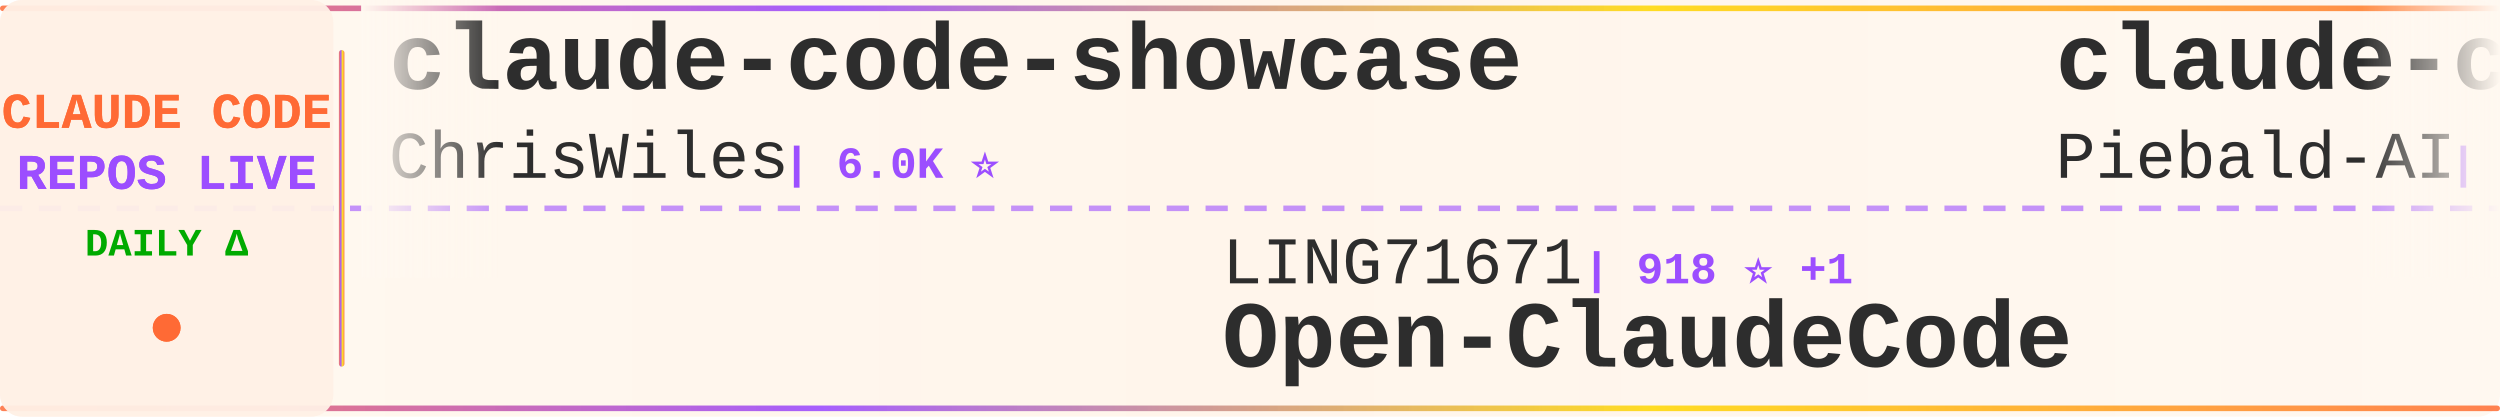
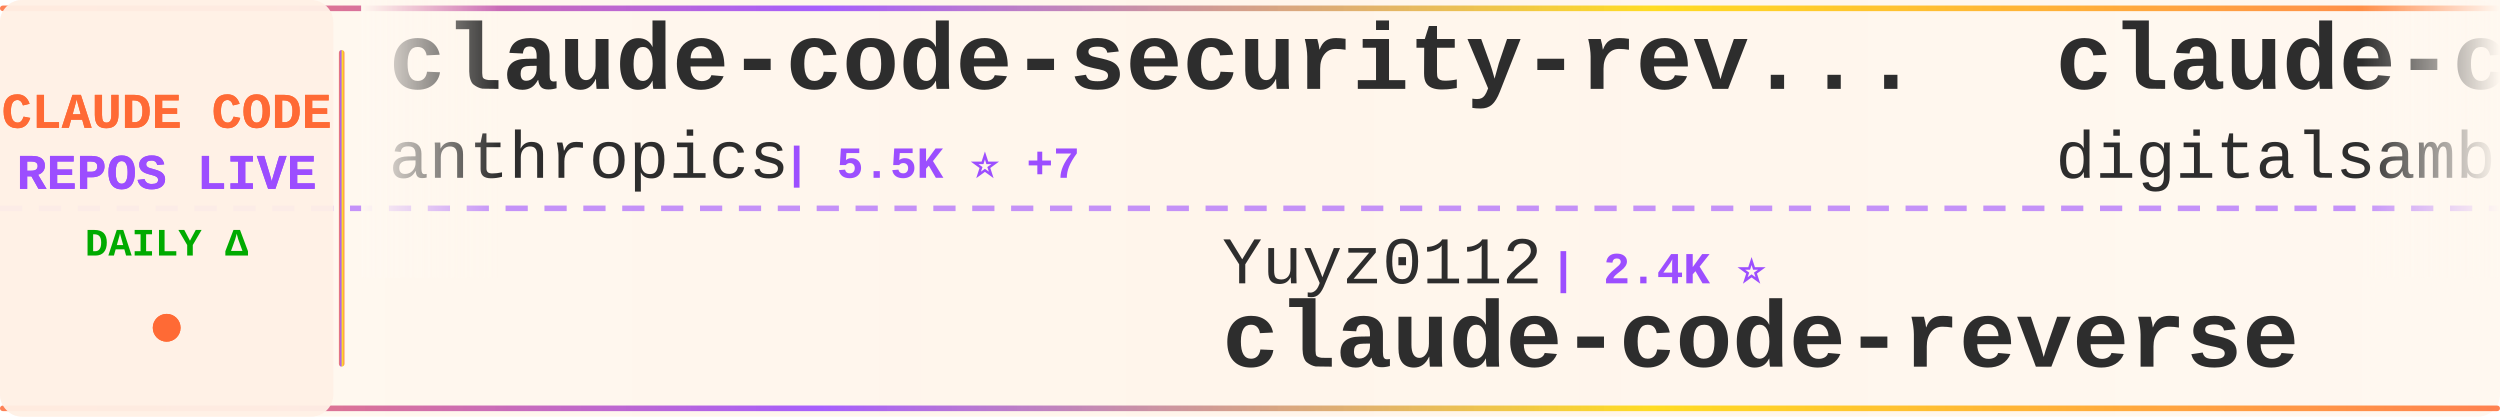
<svg xmlns="http://www.w3.org/2000/svg" width="900" height="150">
  <defs>
    <linearGradient id="tickerBg" x1="0%" y1="0%" x2="100%" y2="0%">
      <stop offset="0%" style="stop-color:#fff8f0;stop-opacity:0.98" />
      <stop offset="50%" style="stop-color:#fff5eb;stop-opacity:1" />
      <stop offset="100%" style="stop-color:#fff8f0;stop-opacity:0.98" />
    </linearGradient>
    <linearGradient id="borderGrad" x1="0%" y1="0%" x2="100%" y2="0%">
      <stop offset="0%" style="stop-color:#FF6B35;stop-opacity:0.85">
        <animate attributeName="stop-opacity" values="0.85;1;0.85" dur="2s" repeatCount="indefinite" />
      </stop>
      <stop offset="33%" style="stop-color:#9C4EFF;stop-opacity:0.9">
        <animate attributeName="stop-opacity" values="0.9;1;0.9" dur="2.2s" repeatCount="indefinite" />
      </stop>
      <stop offset="66%" style="stop-color:#FFD700;stop-opacity:0.85">
        <animate attributeName="stop-opacity" values="0.85;1;0.85" dur="1.8s" repeatCount="indefinite" />
      </stop>
      <stop offset="100%" style="stop-color:#FF6B35;stop-opacity:0.85">
        <animate attributeName="stop-opacity" values="0.85;1;0.85" dur="2s" repeatCount="indefinite" />
      </stop>
    </linearGradient>
    <filter id="textGlow">
      <feGaussianBlur stdDeviation="0.15" result="coloredBlur" />
      <feMerge>
        <feMergeNode in="coloredBlur" />
        <feMergeNode in="SourceGraphic" />
      </feMerge>
    </filter>
    <filter id="metricGlow">
      <feGaussianBlur stdDeviation="0.2" result="coloredBlur" />
      <feMerge>
        <feMergeNode in="coloredBlur" />
        <feMergeNode in="SourceGraphic" />
      </feMerge>
    </filter>
    <linearGradient id="leftFade" x1="0%" y1="0%" x2="100%" y2="0%">
      <stop offset="0%" style="stop-color:#fff8f0;stop-opacity:1" />
      <stop offset="100%" style="stop-color:#fff8f0;stop-opacity:0" />
    </linearGradient>
    <linearGradient id="rightFade" x1="0%" y1="0%" x2="100%" y2="0%">
      <stop offset="0%" style="stop-color:#fff8f0;stop-opacity:0" />
      <stop offset="100%" style="stop-color:#fff8f0;stop-opacity:1" />
    </linearGradient>
  </defs>
  <rect width="900" height="150" fill="url(#tickerBg)" rx="8" />
  <rect x="0" y="2" width="900" height="2" fill="url(#borderGrad)" rx="1" />
  <rect x="0" y="146" width="900" height="2" fill="url(#borderGrad)" rx="1" />
  <line x1="0" y1="75" x2="900" y2="75" stroke="#9C4EFF" stroke-width="2" stroke-dasharray="8 6" opacity="0.6" />
  <rect x="0" y="0" width="120" height="150" fill="#fff0e6" opacity="0.95" rx="8" />
  <text x="60" y="46" font-family="'Courier New', monospace" font-size="18" font-weight="bold" fill="#FF6B35" text-anchor="middle" filter="url(#textGlow)">
    CLAUDE CODE
  </text>
  <text x="60" y="68" font-family="'Courier New', monospace" font-size="18" font-weight="bold" fill="#9C4EFF" text-anchor="middle" filter="url(#textGlow)">
    REPOS LIVE
  </text>
  <text x="60" y="92" font-family="'Courier New', monospace" font-size="14" font-weight="bold" fill="#00aa00" text-anchor="middle">
    DAILY Δ
  </text>
  <circle cx="60" cy="118" r="5" fill="#FF6B35" filter="url(#metricGlow)">
    <animate attributeName="r" values="4;6;4" dur="1.5s" repeatCount="indefinite" />
    <animate attributeName="opacity" values="0.6;1;0.6" dur="1.5s" repeatCount="indefinite" />
  </circle>
  <rect x="122" y="18" width="2" height="114" fill="url(#borderGrad)" rx="1" />
  <clipPath id="tickerClip">
    <rect x="130" y="0" width="770" height="150" />
  </clipPath>
  <g clip-path="url(#tickerClip)">
    <g id="tickerItems">
      <animateTransform attributeName="transform" attributeType="XML" type="translate" from="0 0" to="-3000 0" dur="54s" repeatCount="indefinite" />
      <g transform="translate(0, 0)">
-         <text x="140" y="32" font-family="'Courier New', monospace" font-size="34" font-weight="bold" fill="#2d2d2d">claude-code-showcase</text>
-         <text x="140" y="64" font-family="'Courier New', monospace" font-size="24" font-weight="normal" fill="#2d2d2d" opacity="1.0">ChrisWiles</text>
-         <text x="282" y="64" font-family="'Courier New', monospace" font-size="16" font-weight="bold" fill="#9C4EFF"> | 6.0K ⭐</text>
+         <text x="140" y="32" font-family="'Courier New', monospace" font-size="34" font-weight="bold" fill="#2d2d2d">claude-code-security-rev...</text>
+         <text x="140" y="64" font-family="'Courier New', monospace" font-size="24" font-weight="normal" fill="#2d2d2d" opacity="1.0">anthropics</text>
+         <text x="282" y="64" font-family="'Courier New', monospace" font-size="16" font-weight="bold" fill="#9C4EFF"> | 5.5K ⭐ +7</text>
      </g>
      <g transform="translate(300, 0)">
-         <text x="140" y="102" font-family="'Courier New', monospace" font-size="24" font-weight="normal" fill="#2d2d2d" opacity="1.0">LING71671</text>
-         <text x="270" y="102" font-family="'Courier New', monospace" font-size="16" font-weight="bold" fill="#9C4EFF"> | 918 ⭐ +1</text>
-         <text x="140" y="132" font-family="'Courier New', monospace" font-size="34" font-weight="bold" fill="#2d2d2d">Open-ClaudeCode</text>
+         <text x="140" y="102" font-family="'Courier New', monospace" font-size="24" font-weight="normal" fill="#2d2d2d" opacity="1.0">Yuyz0112</text>
+         <text x="258" y="102" font-family="'Courier New', monospace" font-size="16" font-weight="bold" fill="#9C4EFF"> | 2.4K ⭐</text>
+         <text x="140" y="132" font-family="'Courier New', monospace" font-size="34" font-weight="bold" fill="#2d2d2d">claude-code-reverse</text>
      </g>
      <g transform="translate(600, 0)">
-         <text x="140" y="32" font-family="'Courier New', monospace" font-size="34" font-weight="bold" fill="#2d2d2d">claude-code-system-promp...</text>
-         <text x="140" y="64" font-family="'Courier New', monospace" font-size="24" font-weight="normal" fill="#2d2d2d" opacity="1.0">Piebald-AI</text>
-         <text x="282" y="64" font-family="'Courier New', monospace" font-size="16" font-weight="bold" fill="#9C4EFF"> | 11.8K ⭐ +18</text>
+         <text x="140" y="32" font-family="'Courier New', monospace" font-size="34" font-weight="bold" fill="#2d2d2d">claude-code-video-toolki...</text>
+         <text x="140" y="64" font-family="'Courier New', monospace" font-size="24" font-weight="normal" fill="#2d2d2d" opacity="1.0">digitalsamba</text>
+         <text x="306" y="64" font-family="'Courier New', monospace" font-size="16" font-weight="bold" fill="#9C4EFF"> | 1.7K ⭐ +3</text>
      </g>
      <g transform="translate(900, 0)">
-         <text x="140" y="102" font-family="'Courier New', monospace" font-size="24" font-weight="normal" fill="#2d2d2d" opacity="1.0">ding113</text>
-         <text x="246" y="102" font-family="'Courier New', monospace" font-size="16" font-weight="bold" fill="#9C4EFF"> | 3.2K ⭐ +2</text>
-         <text x="140" y="132" font-family="'Courier New', monospace" font-size="34" font-weight="bold" fill="#2d2d2d">claude-code-hub</text>
+         <text x="140" y="102" font-family="'Courier New', monospace" font-size="24" font-weight="normal" fill="#2d2d2d" opacity="1.0">Alishahryar1</text>
+         <text x="306" y="102" font-family="'Courier New', monospace" font-size="16" font-weight="bold" fill="#9C4EFF"> | 40.2K ⭐ +163</text>
+         <text x="140" y="132" font-family="'Courier New', monospace" font-size="34" font-weight="bold" fill="#2d2d2d">free-claude-code</text>
      </g>
      <g transform="translate(1200, 0)">
-         <text x="140" y="32" font-family="'Courier New', monospace" font-size="34" font-weight="bold" fill="#2d2d2d">oh-my-claudecode</text>
-         <text x="140" y="64" font-family="'Courier New', monospace" font-size="24" font-weight="normal" fill="#2d2d2d" opacity="1.0">Yeachan-Heo</text>
-         <text x="294" y="64" font-family="'Courier New', monospace" font-size="16" font-weight="bold" fill="#9C4EFF"> | 37.8K ⭐ +42</text>
+         <text x="140" y="32" font-family="'Courier New', monospace" font-size="34" font-weight="bold" fill="#2d2d2d">claude-code-router</text>
+         <text x="140" y="64" font-family="'Courier New', monospace" font-size="24" font-weight="normal" fill="#2d2d2d" opacity="1.0">musistudio</text>
+         <text x="282" y="64" font-family="'Courier New', monospace" font-size="16" font-weight="bold" fill="#9C4EFF"> | 35.8K ⭐ +46</text>
      </g>
      <g transform="translate(1500, 0)">
-         <text x="140" y="102" font-family="'Courier New', monospace" font-size="24" font-weight="normal" fill="#2d2d2d" opacity="1.0">jqueryscript</text>
-         <text x="306" y="102" font-family="'Courier New', monospace" font-size="16" font-weight="bold" fill="#9C4EFF"> | 467 ⭐</text>
-         <text x="140" y="132" font-family="'Courier New', monospace" font-size="34" font-weight="bold" fill="#2d2d2d">awesome-claude-code</text>
+         <text x="140" y="102" font-family="'Courier New', monospace" font-size="24" font-weight="normal" fill="#2d2d2d" opacity="1.0">hangsman</text>
+         <text x="258" y="102" font-family="'Courier New', monospace" font-size="16" font-weight="bold" fill="#9C4EFF"> | 787 ⭐</text>
+         <text x="140" y="132" font-family="'Courier New', monospace" font-size="34" font-weight="bold" fill="#2d2d2d">claude-code-source</text>
      </g>
      <g transform="translate(1800, 0)">
-         <text x="140" y="32" font-family="'Courier New', monospace" font-size="34" font-weight="bold" fill="#2d2d2d">claude-code-source</text>
-         <text x="140" y="64" font-family="'Courier New', monospace" font-size="24" font-weight="normal" fill="#2d2d2d" opacity="1.0">JrCx7scC</text>
-         <text x="258" y="64" font-family="'Courier New', monospace" font-size="16" font-weight="bold" fill="#9C4EFF"> | 371 ⭐</text>
+         <text x="140" y="32" font-family="'Courier New', monospace" font-size="34" font-weight="bold" fill="#2d2d2d">claude-code-source-build</text>
+         <text x="140" y="64" font-family="'Courier New', monospace" font-size="24" font-weight="normal" fill="#2d2d2d" opacity="1.0">andrew-kramer-inno</text>
+         <text x="378" y="64" font-family="'Courier New', monospace" font-size="16" font-weight="bold" fill="#9C4EFF"> | 595 ⭐</text>
      </g>
      <g transform="translate(2100, 0)">
-         <text x="140" y="102" font-family="'Courier New', monospace" font-size="24" font-weight="normal" fill="#2d2d2d" opacity="1.0">ykdojo</text>
-         <text x="234" y="102" font-family="'Courier New', monospace" font-size="16" font-weight="bold" fill="#9C4EFF"> | 9.3K ⭐ +36</text>
-         <text x="140" y="132" font-family="'Courier New', monospace" font-size="34" font-weight="bold" fill="#2d2d2d">claude-code-tips</text>
+         <text x="140" y="102" font-family="'Courier New', monospace" font-size="24" font-weight="normal" fill="#2d2d2d" opacity="1.0">OrcaWhisper</text>
+         <text x="294" y="102" font-family="'Courier New', monospace" font-size="16" font-weight="bold" fill="#9C4EFF"> | 84 ⭐</text>
+         <text x="140" y="132" font-family="'Courier New', monospace" font-size="34" font-weight="bold" fill="#2d2d2d">Claude-Code</text>
      </g>
      <g transform="translate(2400, 0)">
+         <text x="140" y="32" font-family="'Courier New', monospace" font-size="34" font-weight="bold" fill="#2d2d2d">claude-code-tudou</text>
+         <text x="140" y="64" font-family="'Courier New', monospace" font-size="24" font-weight="normal" fill="#2d2d2d" opacity="1.0">AICoderTudou</text>
+         <text x="306" y="64" font-family="'Courier New', monospace" font-size="16" font-weight="bold" fill="#9C4EFF"> | 498 ⭐</text>
+       </g>
+       <g transform="translate(2700, 0)">
+         <text x="140" y="102" font-family="'Courier New', monospace" font-size="24" font-weight="normal" fill="#2d2d2d" opacity="1.0">Piebald-AI</text>
+         <text x="282" y="102" font-family="'Courier New', monospace" font-size="16" font-weight="bold" fill="#9C4EFF"> | 11.8K ⭐ +15</text>
+         <text x="140" y="132" font-family="'Courier New', monospace" font-size="34" font-weight="bold" fill="#2d2d2d">claude-code-system-promp...</text>
+       </g>
+       <g transform="translate(3000, 0)">
        <text x="140" y="32" font-family="'Courier New', monospace" font-size="34" font-weight="bold" fill="#2d2d2d">claude-code-security-rev...</text>
        <text x="140" y="64" font-family="'Courier New', monospace" font-size="24" font-weight="normal" fill="#2d2d2d" opacity="1.0">anthropics</text>
-         <text x="282" y="64" font-family="'Courier New', monospace" font-size="16" font-weight="bold" fill="#9C4EFF"> | 5.5K ⭐ +6</text>
-       </g>
-       <g transform="translate(2700, 0)">
-         <text x="140" y="102" font-family="'Courier New', monospace" font-size="24" font-weight="normal" fill="#2d2d2d" opacity="1.0">OneRedOak</text>
-         <text x="270" y="102" font-family="'Courier New', monospace" font-size="16" font-weight="bold" fill="#9C4EFF"> | 3.9K ⭐ +1</text>
-         <text x="140" y="132" font-family="'Courier New', monospace" font-size="34" font-weight="bold" fill="#2d2d2d">claude-code-workflows</text>
-       </g>
-       <g transform="translate(3000, 0)">
-         <text x="140" y="32" font-family="'Courier New', monospace" font-size="34" font-weight="bold" fill="#2d2d2d">claude-code-showcase</text>
-         <text x="140" y="64" font-family="'Courier New', monospace" font-size="24" font-weight="normal" fill="#2d2d2d" opacity="1.0">ChrisWiles</text>
-         <text x="282" y="64" font-family="'Courier New', monospace" font-size="16" font-weight="bold" fill="#9C4EFF"> | 6.0K ⭐</text>
+         <text x="282" y="64" font-family="'Courier New', monospace" font-size="16" font-weight="bold" fill="#9C4EFF"> | 5.5K ⭐ +7</text>
      </g>
      <g transform="translate(3300, 0)">
-         <text x="140" y="102" font-family="'Courier New', monospace" font-size="24" font-weight="normal" fill="#2d2d2d" opacity="1.0">LING71671</text>
-         <text x="270" y="102" font-family="'Courier New', monospace" font-size="16" font-weight="bold" fill="#9C4EFF"> | 918 ⭐ +1</text>
-         <text x="140" y="132" font-family="'Courier New', monospace" font-size="34" font-weight="bold" fill="#2d2d2d">Open-ClaudeCode</text>
+         <text x="140" y="102" font-family="'Courier New', monospace" font-size="24" font-weight="normal" fill="#2d2d2d" opacity="1.0">Yuyz0112</text>
+         <text x="258" y="102" font-family="'Courier New', monospace" font-size="16" font-weight="bold" fill="#9C4EFF"> | 2.4K ⭐</text>
+         <text x="140" y="132" font-family="'Courier New', monospace" font-size="34" font-weight="bold" fill="#2d2d2d">claude-code-reverse</text>
      </g>
      <g transform="translate(3600, 0)">
-         <text x="140" y="32" font-family="'Courier New', monospace" font-size="34" font-weight="bold" fill="#2d2d2d">claude-code-system-promp...</text>
-         <text x="140" y="64" font-family="'Courier New', monospace" font-size="24" font-weight="normal" fill="#2d2d2d" opacity="1.0">Piebald-AI</text>
-         <text x="282" y="64" font-family="'Courier New', monospace" font-size="16" font-weight="bold" fill="#9C4EFF"> | 11.8K ⭐ +18</text>
+         <text x="140" y="32" font-family="'Courier New', monospace" font-size="34" font-weight="bold" fill="#2d2d2d">claude-code-video-toolki...</text>
+         <text x="140" y="64" font-family="'Courier New', monospace" font-size="24" font-weight="normal" fill="#2d2d2d" opacity="1.0">digitalsamba</text>
+         <text x="306" y="64" font-family="'Courier New', monospace" font-size="16" font-weight="bold" fill="#9C4EFF"> | 1.7K ⭐ +3</text>
      </g>
      <g transform="translate(3900, 0)">
-         <text x="140" y="102" font-family="'Courier New', monospace" font-size="24" font-weight="normal" fill="#2d2d2d" opacity="1.0">ding113</text>
-         <text x="246" y="102" font-family="'Courier New', monospace" font-size="16" font-weight="bold" fill="#9C4EFF"> | 3.2K ⭐ +2</text>
-         <text x="140" y="132" font-family="'Courier New', monospace" font-size="34" font-weight="bold" fill="#2d2d2d">claude-code-hub</text>
+         <text x="140" y="102" font-family="'Courier New', monospace" font-size="24" font-weight="normal" fill="#2d2d2d" opacity="1.0">Alishahryar1</text>
+         <text x="306" y="102" font-family="'Courier New', monospace" font-size="16" font-weight="bold" fill="#9C4EFF"> | 40.2K ⭐ +163</text>
+         <text x="140" y="132" font-family="'Courier New', monospace" font-size="34" font-weight="bold" fill="#2d2d2d">free-claude-code</text>
      </g>
    </g>
  </g>
  <rect x="130" y="0" width="50" height="100" fill="url(#leftFade)" />
  <rect x="850" y="0" width="50" height="100" fill="url(#rightFade)" />
</svg>
